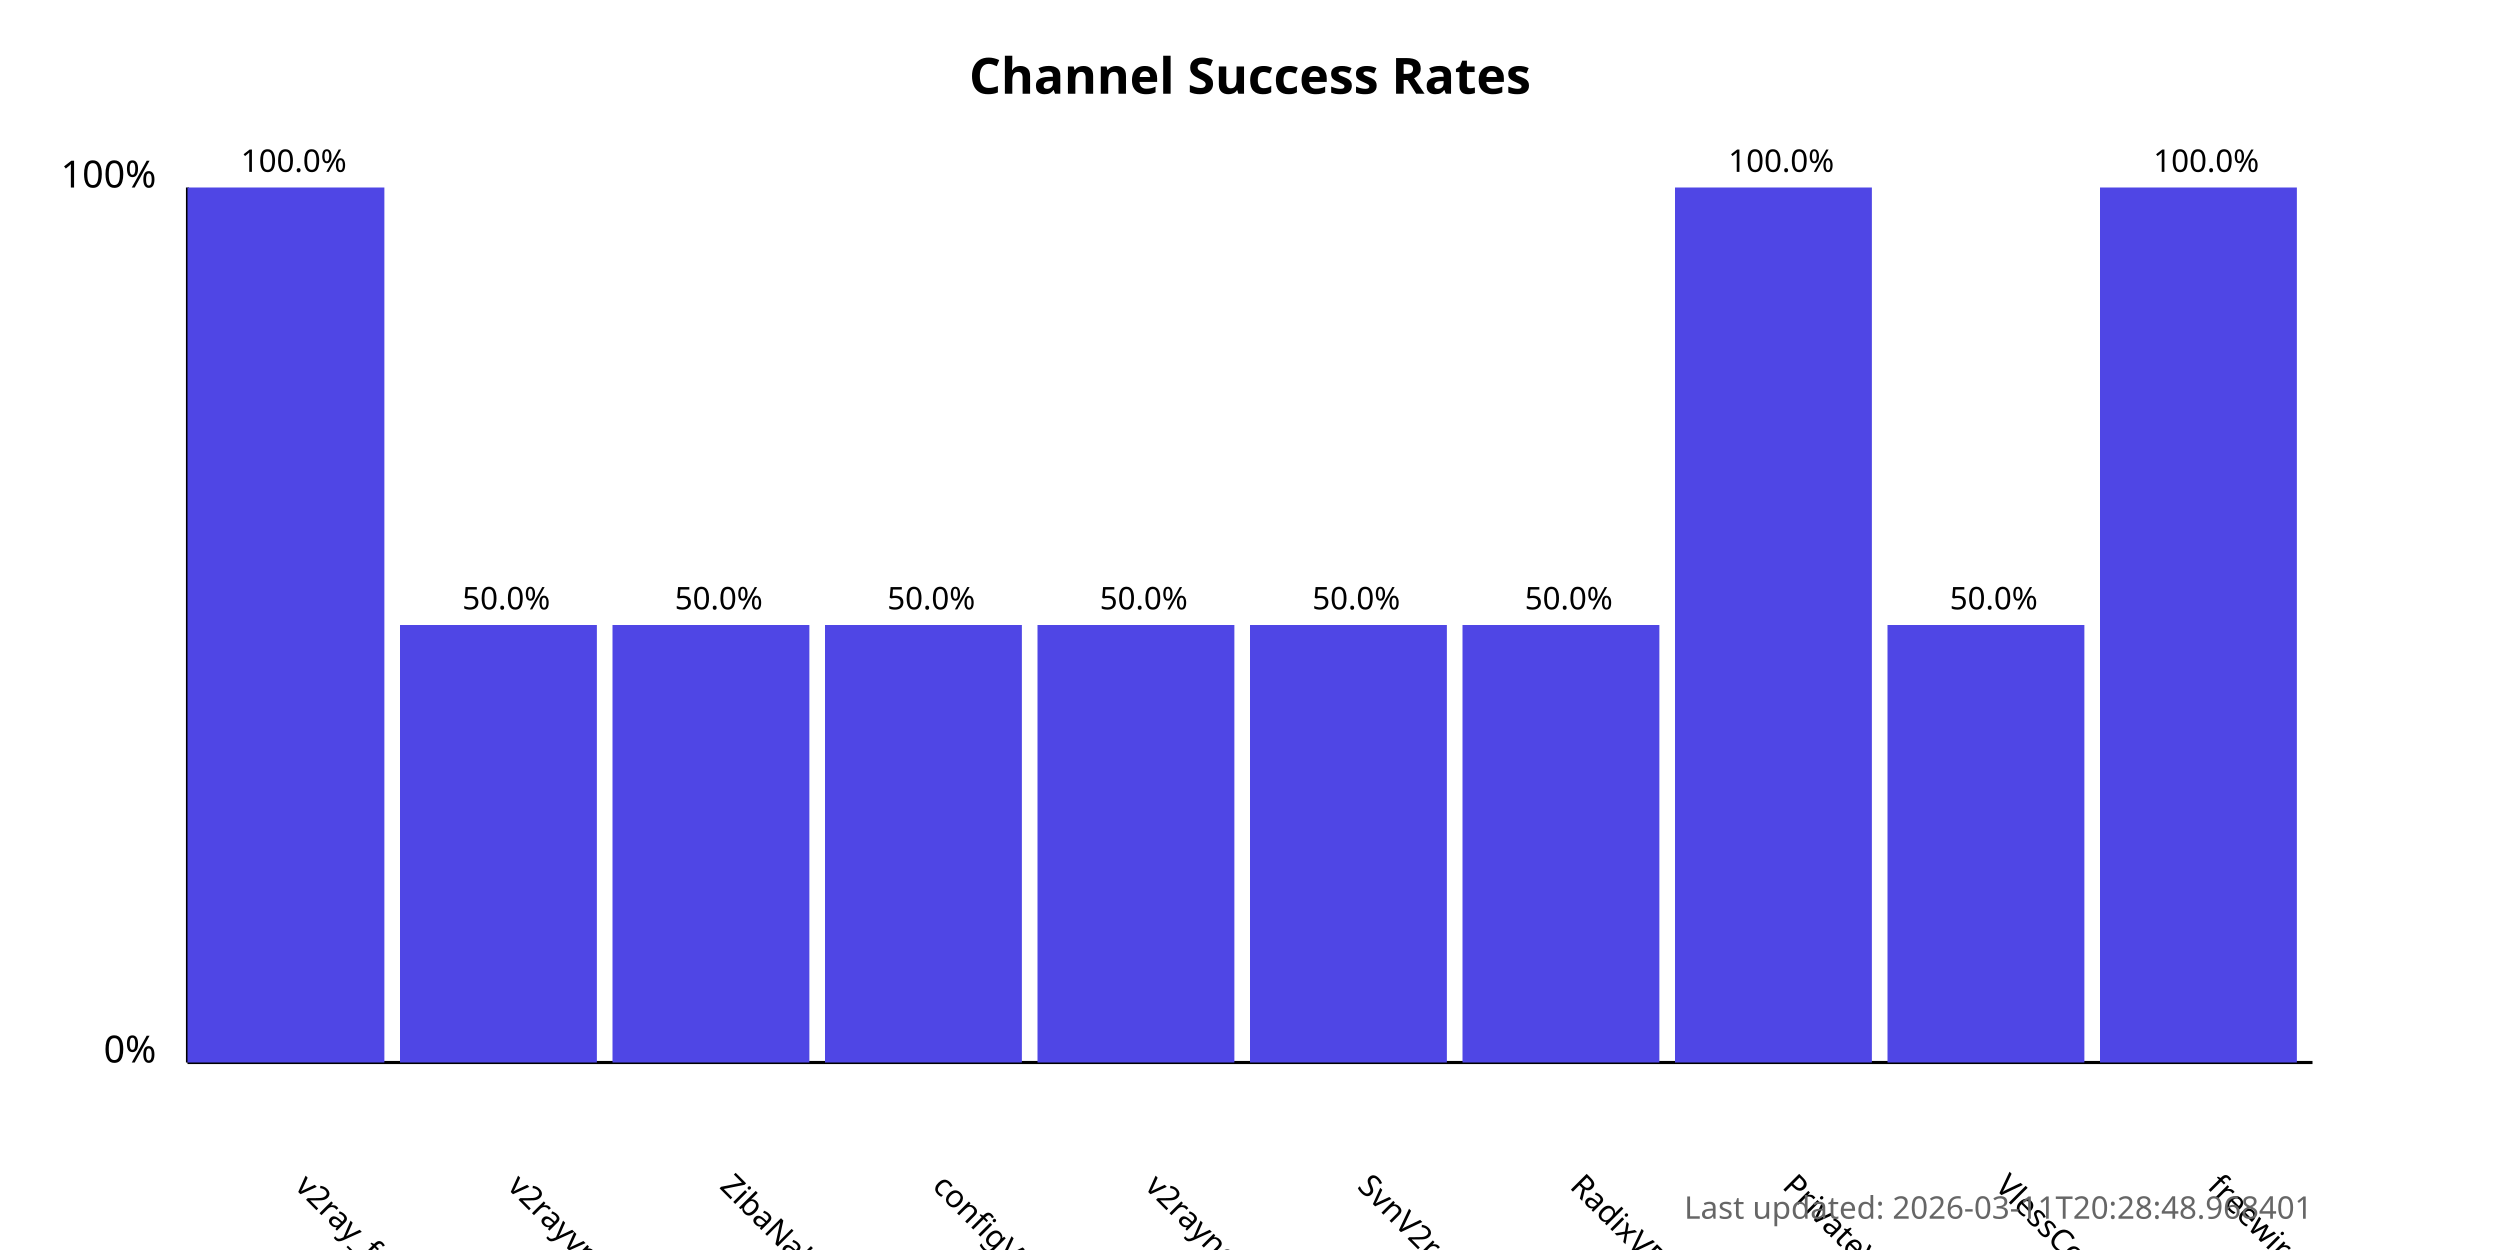
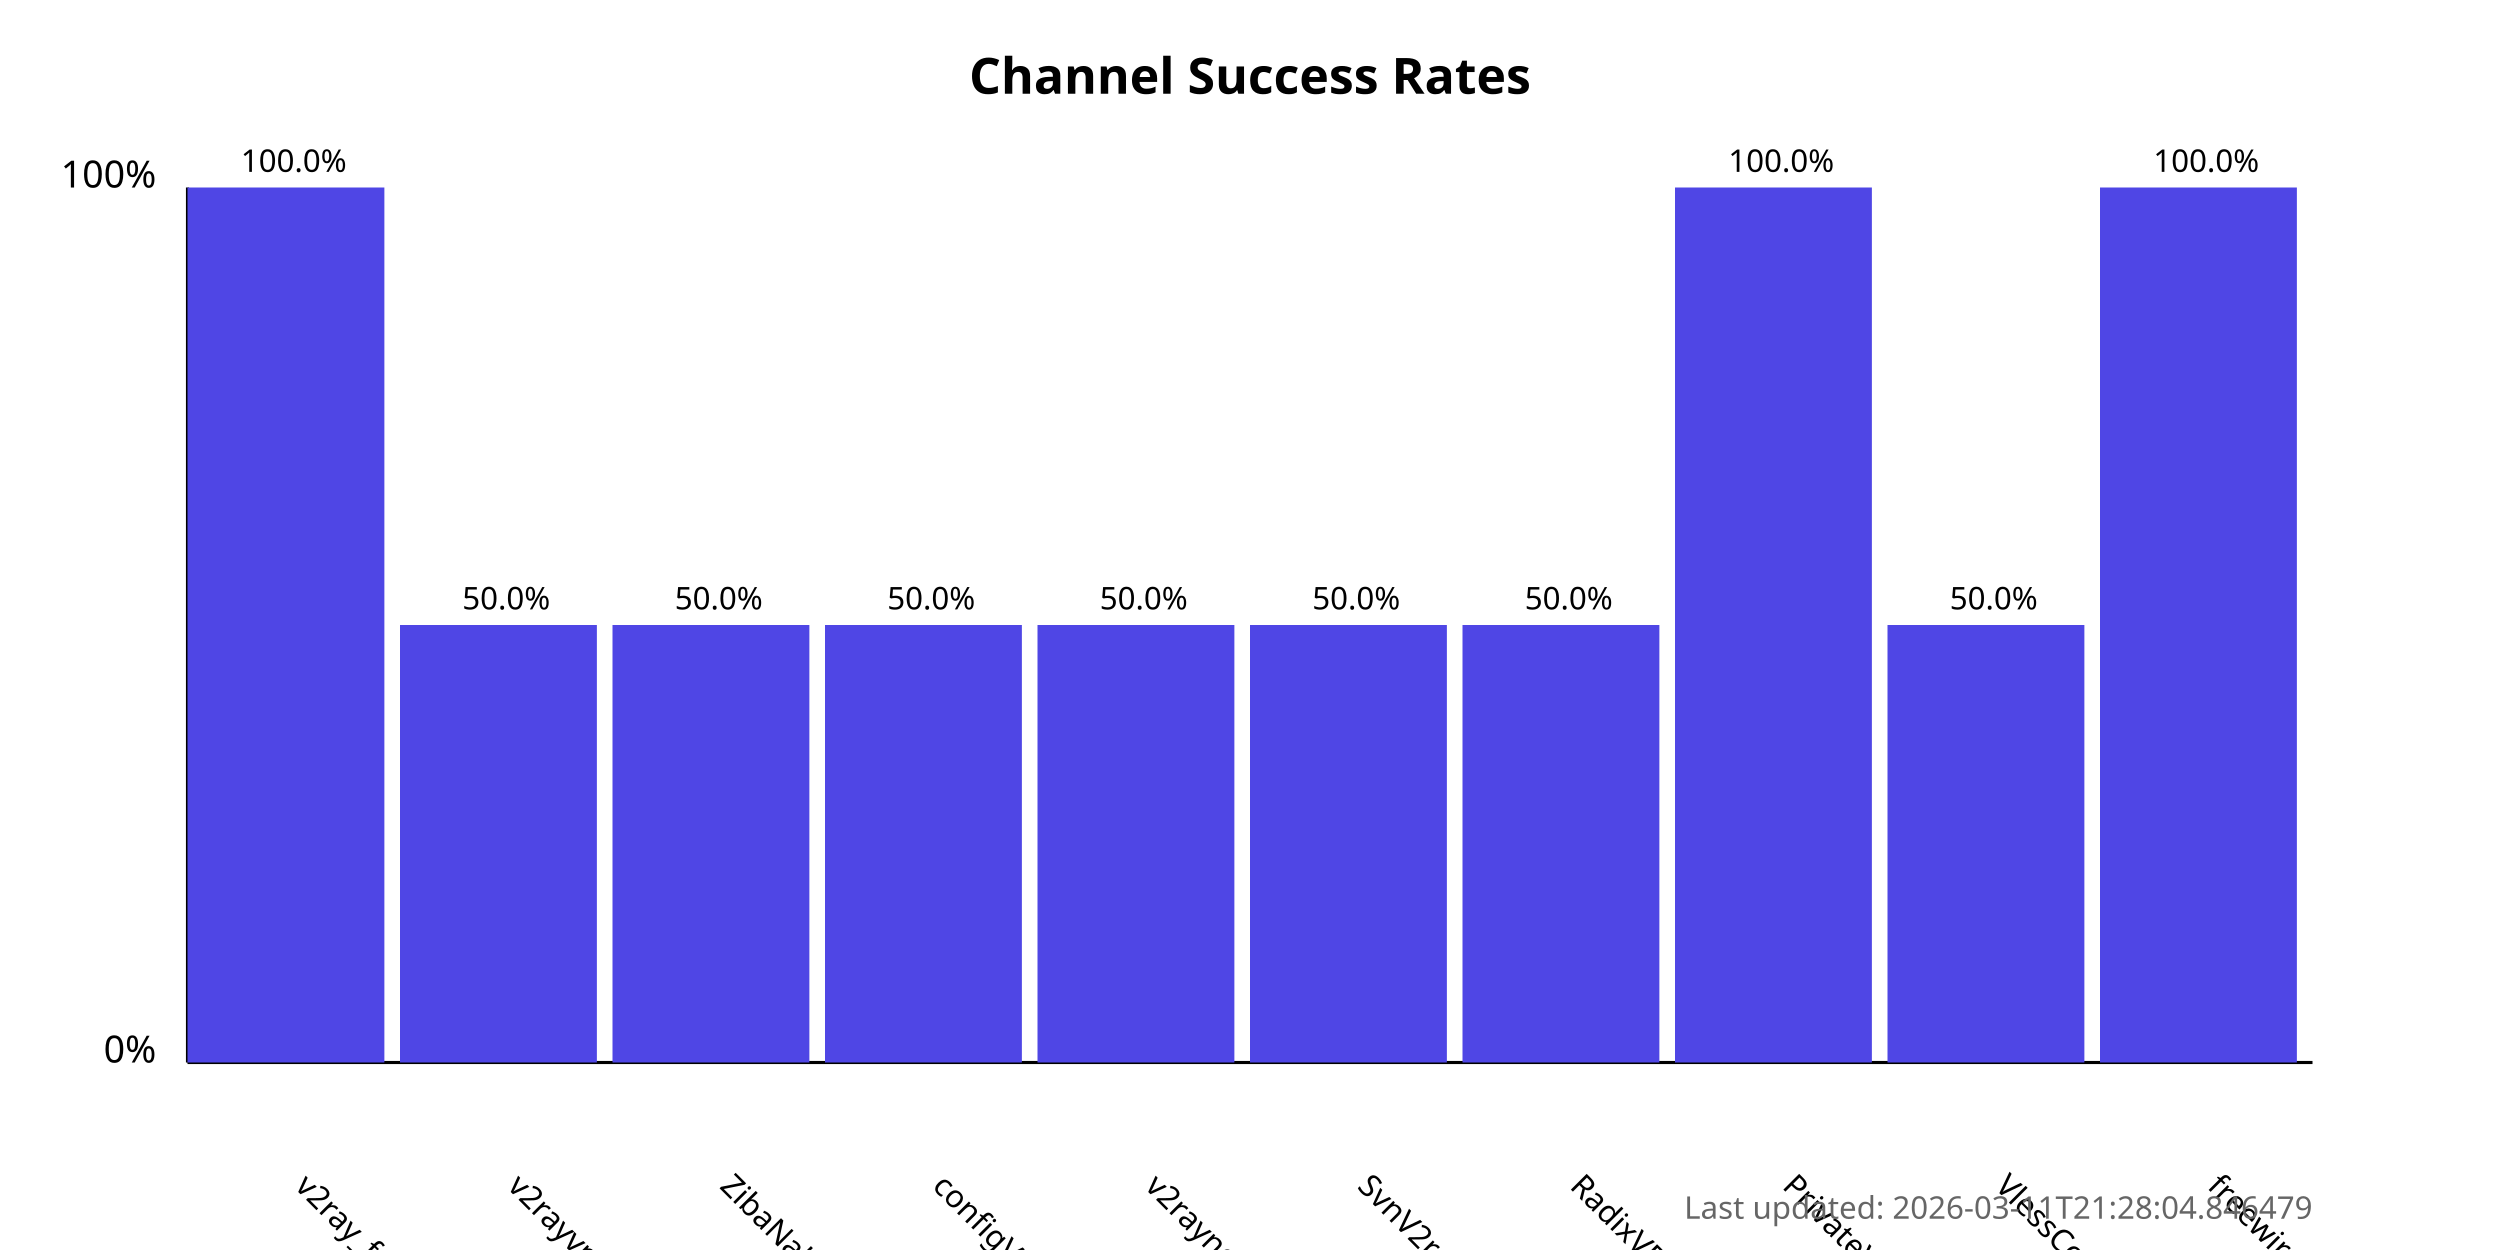
<svg xmlns="http://www.w3.org/2000/svg" width="800" height="400">
  <style>
            .chart-title { font: bold 16px sans-serif; }
            .axis-label { font: 12px sans-serif; }
            .tick-label { font: 10px sans-serif; }
            .bar { fill: #4f46e5; }
            .bar:hover { fill: #6366f1; }
            .timestamp { font: 10px sans-serif; fill: #666; }
        </style>
  <text x="400.0" y="30" text-anchor="middle" class="chart-title">
            Channel Success Rates
        </text>
  <line x1="60" y1="340" x2="60" y2="60" stroke="black" stroke-width="1" />
  <line x1="60" y1="340" x2="740" y2="340" stroke="black" stroke-width="1" />
  <text x="50" y="340" text-anchor="end" class="axis-label">0%</text>
  <text x="50" y="60" text-anchor="end" class="axis-label">100%</text>
  <g>
    <rect x="60" y="60.0" width="63.0" height="280.0" class="bar" />
    <text x="94.0" y="380" transform="rotate(45, 94.0, 380)" text-anchor="start" class="tick-label">
                v2ray_free_conf
            </text>
    <text x="94.0" y="55.0" text-anchor="middle" class="tick-label">
                100.0%
            </text>
  </g>
  <g>
    <rect x="128.0" y="200.0" width="63.0" height="140.0" class="bar" />
    <text x="162.0" y="380" transform="rotate(45, 162.0, 380)" text-anchor="start" class="tick-label">
                v2rayvpno
            </text>
    <text x="162.0" y="195.0" text-anchor="middle" class="tick-label">
                50.0%
            </text>
  </g>
  <g>
    <rect x="196.0" y="200.0" width="63.0" height="140.0" class="bar" />
    <text x="230.0" y="380" transform="rotate(45, 230.0, 380)" text-anchor="start" class="tick-label">
                ZibaNabz
            </text>
    <text x="230.0" y="195.0" text-anchor="middle" class="tick-label">
                50.0%
            </text>
  </g>
  <g>
    <rect x="264.0" y="200.0" width="63.0" height="140.0" class="bar" />
    <text x="298.0" y="380" transform="rotate(45, 298.0, 380)" text-anchor="start" class="tick-label">
                configV2rayForFree
            </text>
    <text x="298.0" y="195.0" text-anchor="middle" class="tick-label">
                50.0%
            </text>
  </g>
  <g>
    <rect x="332.0" y="200.0" width="63.0" height="140.0" class="bar" />
    <text x="366.0" y="380" transform="rotate(45, 366.0, 380)" text-anchor="start" class="tick-label">
                v2rayngvpn
            </text>
    <text x="366.0" y="195.0" text-anchor="middle" class="tick-label">
                50.0%
            </text>
  </g>
  <g>
    <rect x="400.0" y="200.0" width="63.0" height="140.0" class="bar" />
    <text x="434.0" y="380" transform="rotate(45, 434.0, 380)" text-anchor="start" class="tick-label">
                SvnV2ray
            </text>
    <text x="434.0" y="195.0" text-anchor="middle" class="tick-label">
                50.0%
            </text>
  </g>
  <g>
    <rect x="468.0" y="200.0" width="63.0" height="140.0" class="bar" />
    <text x="502.0" y="380" transform="rotate(45, 502.0, 380)" text-anchor="start" class="tick-label">
                RadixVPN
            </text>
    <text x="502.0" y="195.0" text-anchor="middle" class="tick-label">
                50.0%
            </text>
  </g>
  <g>
    <rect x="536.0" y="60.0" width="63.0" height="280.0" class="bar" />
    <text x="570.0" y="380" transform="rotate(45, 570.0, 380)" text-anchor="start" class="tick-label">
                PrivateVPNs
            </text>
    <text x="570.0" y="55.0" text-anchor="middle" class="tick-label">
                100.0%
            </text>
  </g>
  <g>
    <rect x="604.0" y="200.0" width="63.0" height="140.0" class="bar" />
    <text x="638.0" y="380" transform="rotate(45, 638.0, 380)" text-anchor="start" class="tick-label">
                VlessConfig
            </text>
    <text x="638.0" y="195.0" text-anchor="middle" class="tick-label">
                50.0%
            </text>
  </g>
  <g>
    <rect x="672.0" y="60.0" width="63.0" height="280.0" class="bar" />
    <text x="706.0" y="380" transform="rotate(45, 706.0, 380)" text-anchor="start" class="tick-label">
                freewireguard
            </text>
    <text x="706.0" y="55.0" text-anchor="middle" class="tick-label">
                100.0%
            </text>
  </g>
  <text x="740" y="390" text-anchor="end" class="timestamp">
-             Last updated: 2026-03-11T20:28:48.968401
+             Last updated: 2026-03-11T21:28:04.846479
        </text>
</svg>
